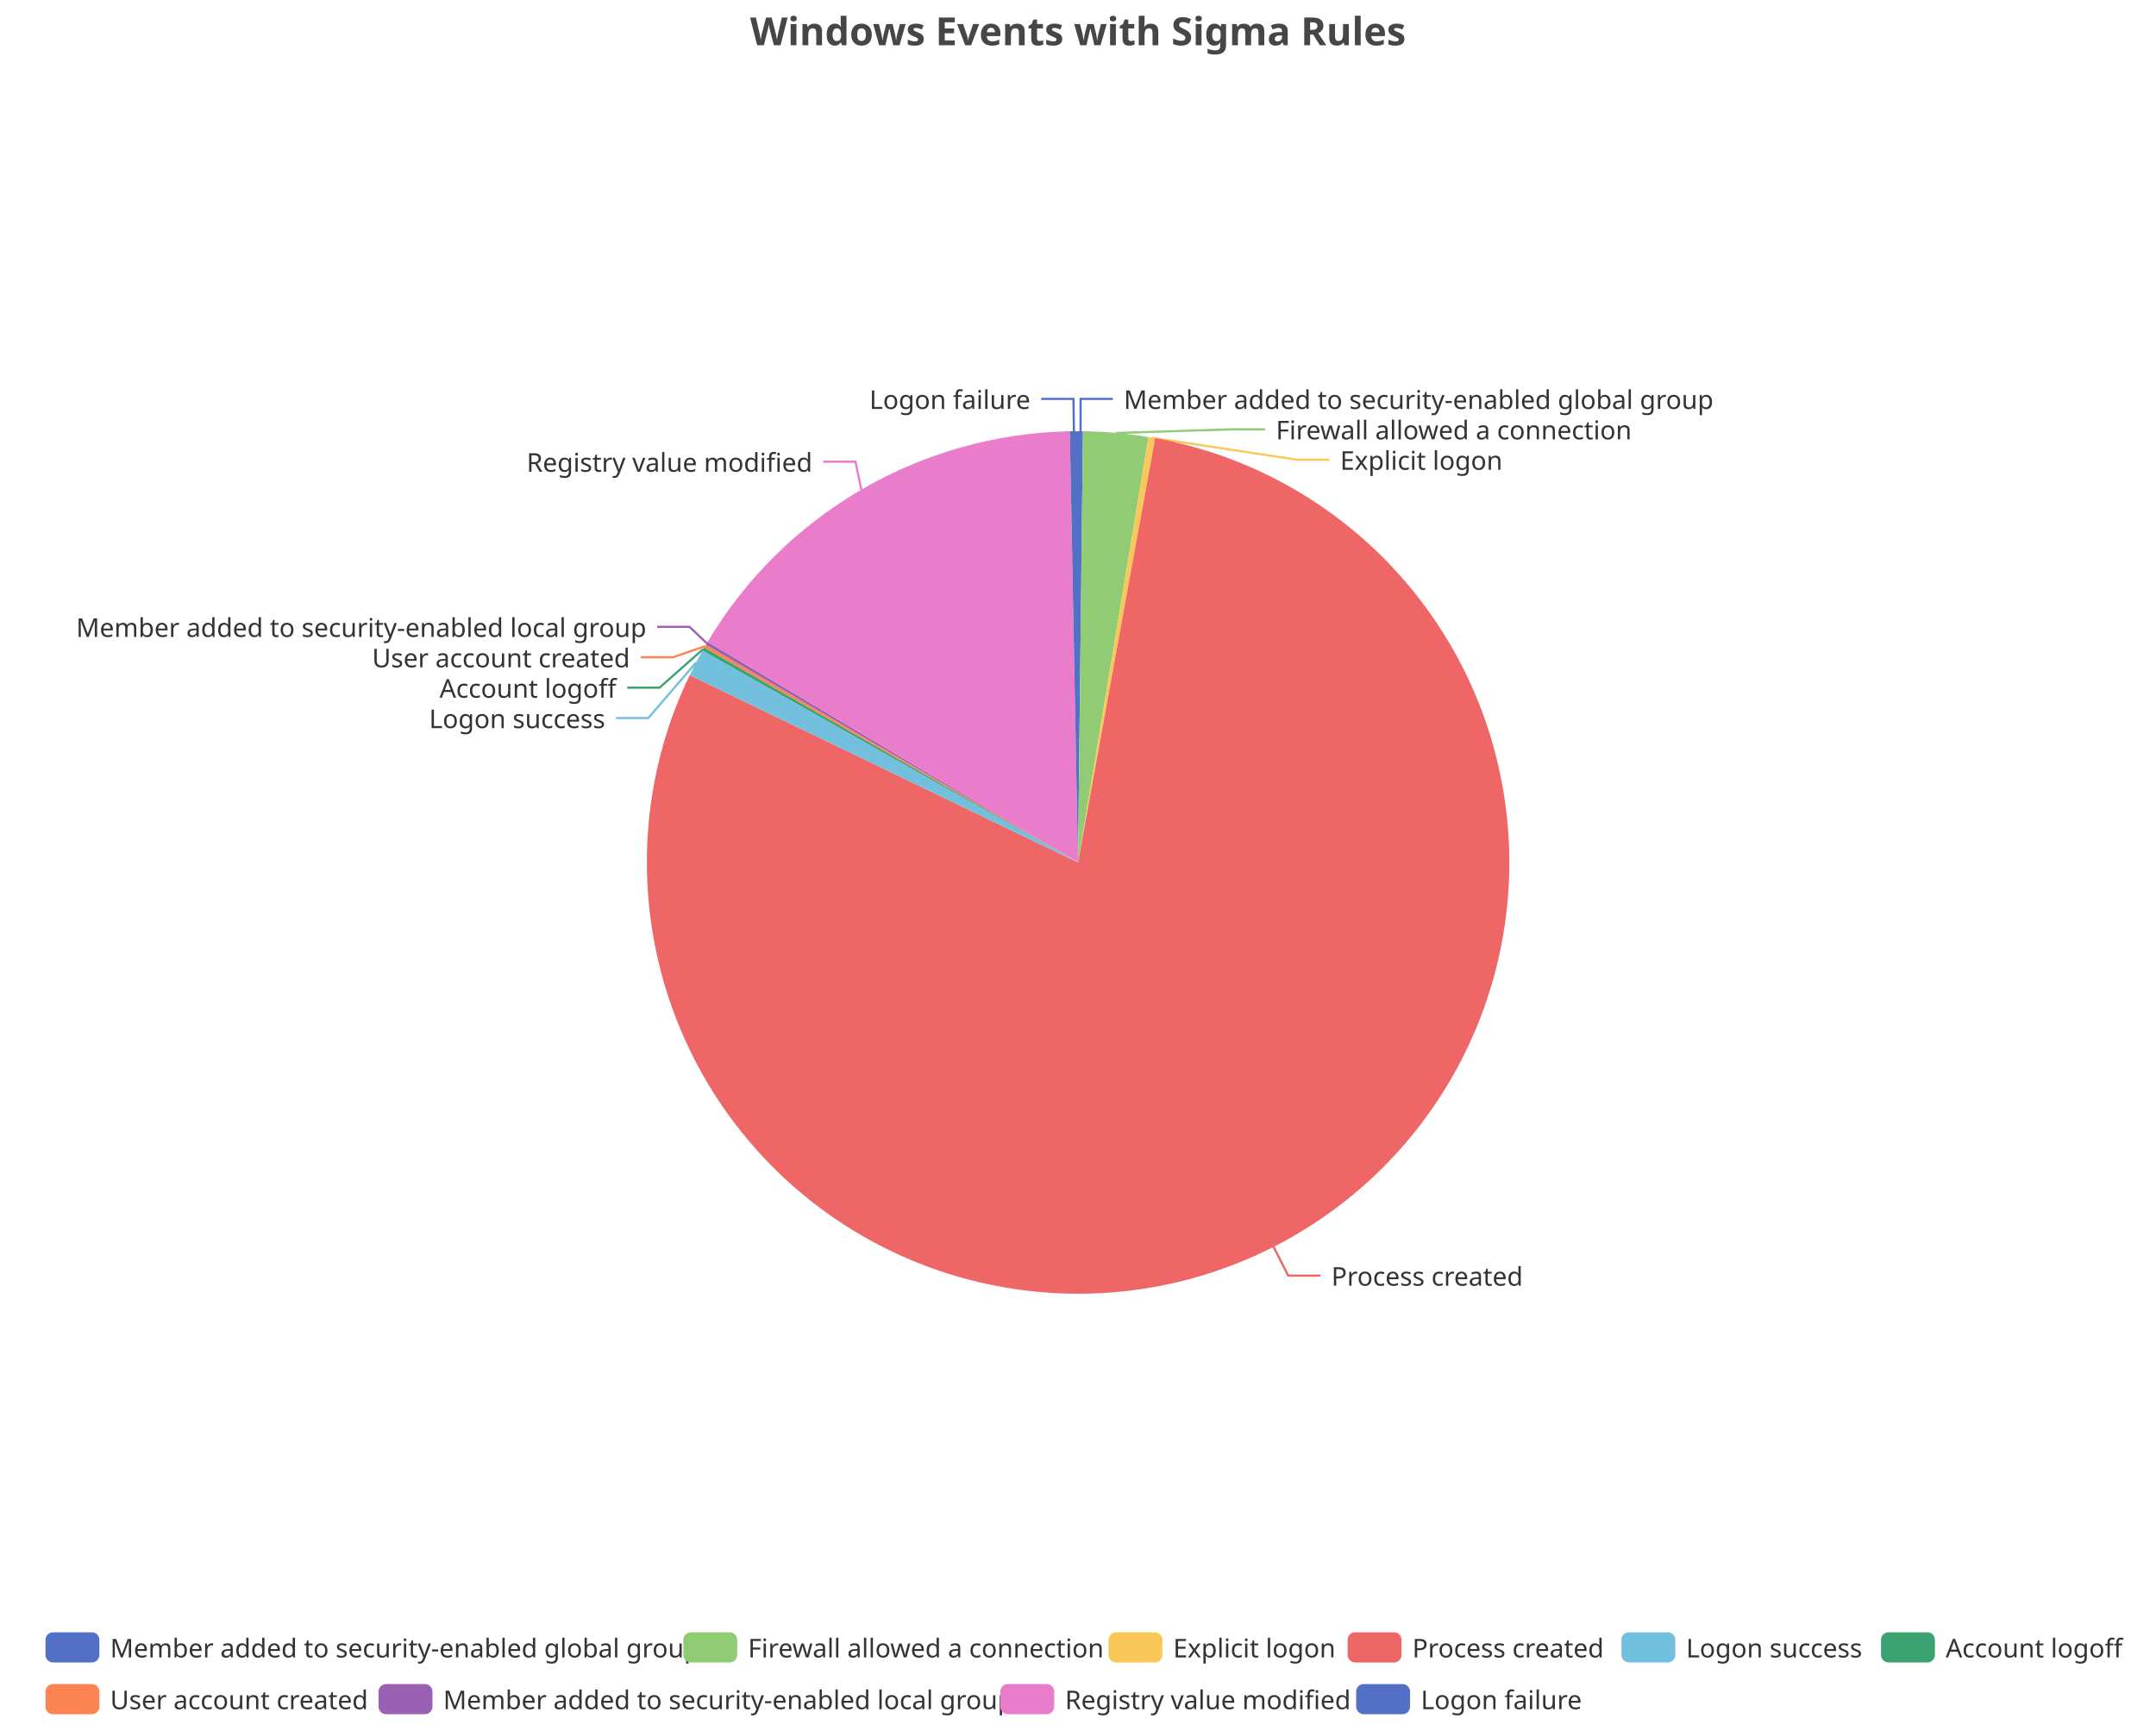
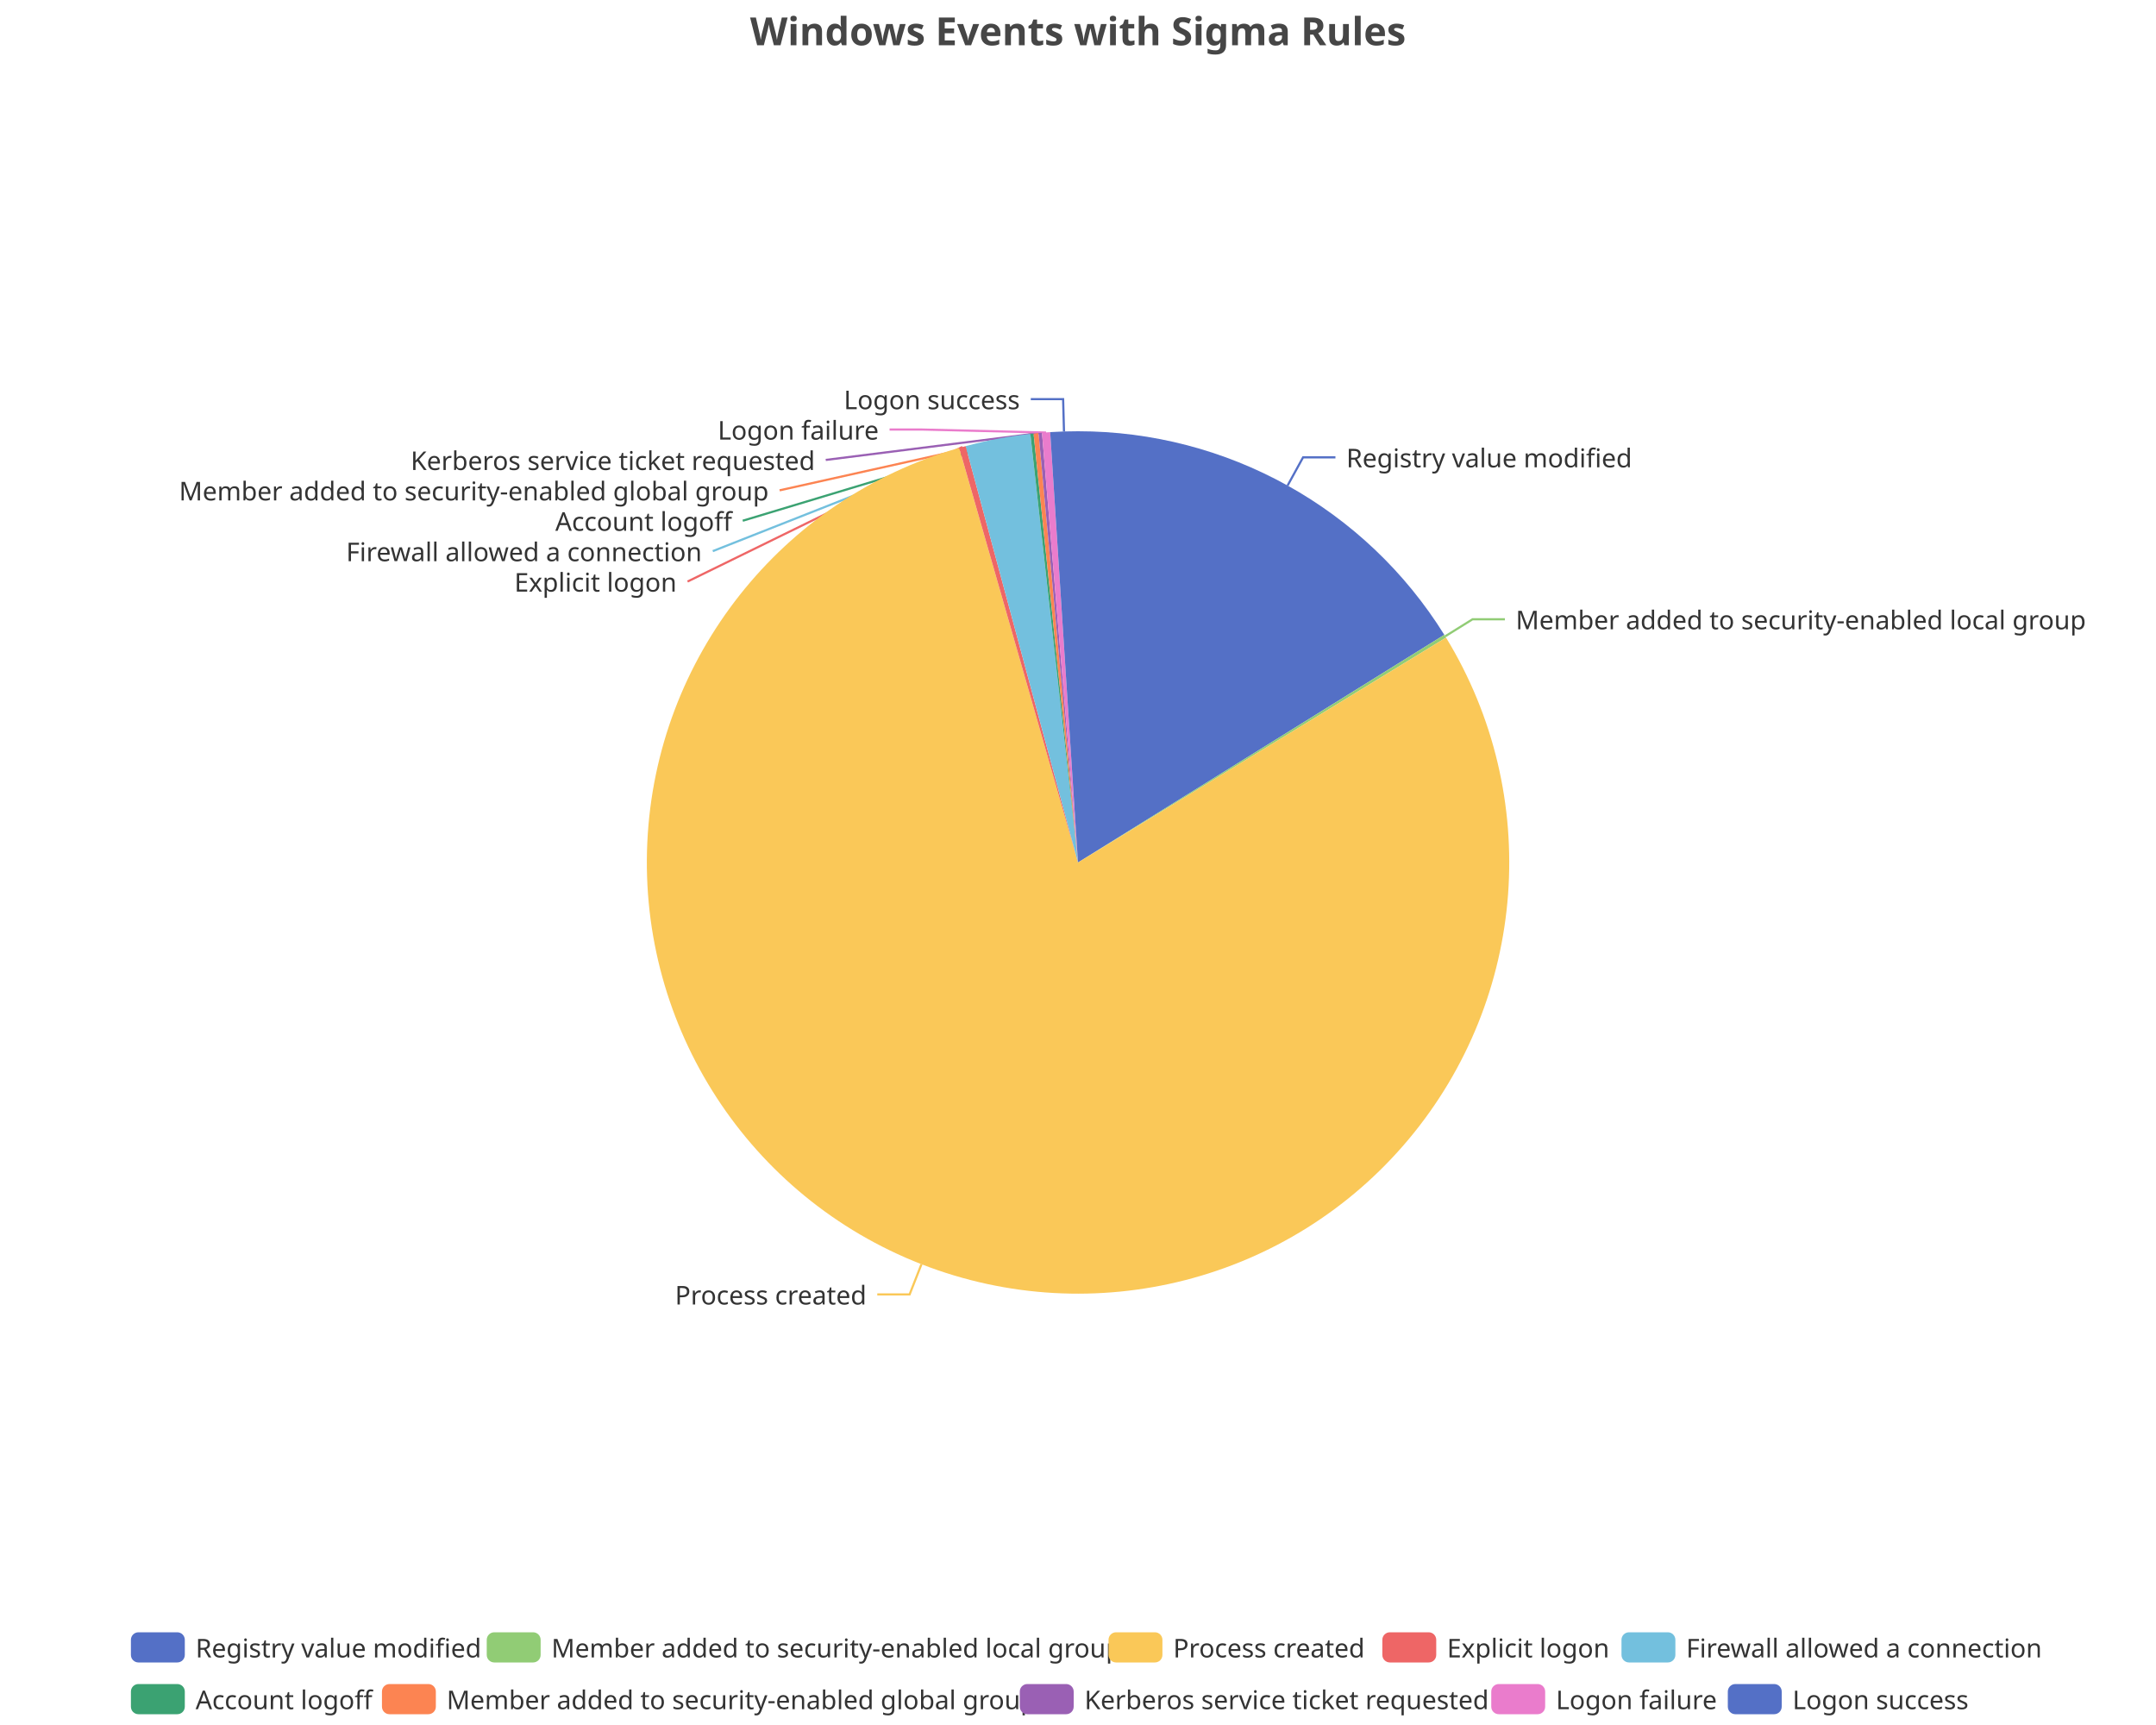
<svg xmlns="http://www.w3.org/2000/svg" width="1000" height="800" version="1.1" baseProfile="full" viewBox="0 0 1000 800">
  <rect width="1000" height="800" x="0" y="0" id="0" fill="none" />
-   <polyline points="501.2 200 501.2 185 516.2 185" fill="none" stroke="#5470c6" />
-   <polyline points="517.6 200.8 571.8 199.1 586.8 199.1" fill="none" stroke="#91cc75" />
-   <polyline points="534.2 203 601.6 213.2 616.6 213.2" fill="none" stroke="#fac858" />
-   <polyline points="590.7 578.2 597.5 591.6 612.5 591.6" fill="none" stroke="#ee6666" />
-   <polyline points="322.8 307.3 300.7 333 285.7 333" fill="none" stroke="#73c0de" />
-   <polyline points="326.2 301 305.9 318.9 290.9 318.9" fill="none" stroke="#3ba272" />
-   <polyline points="327 299.7 312.2 304.8 297.2 304.8" fill="none" stroke="#fc8452" />
-   <polyline points="327.8 298.3 319.8 290.7 304.8 290.7" fill="none" stroke="#9a60b4" />
-   <polyline points="399.5 227.1 396.8 214.1 381.8 214.1" fill="none" stroke="#ea7ccc" />
-   <polyline points="498.1 200 497.9 185 482.9 185" fill="none" stroke="#5470c6" />
-   <path d="M500 200A200 200 0 0 1 502.3 200L500 400Z" fill="#5470c6" />
-   <path d="M502.3 200A200 200 0 0 1 532.7 202.7L500 400Z" fill="#91cc75" />
-   <path d="M532.7 202.7A200 200 0 0 1 535.8 203.2L500 400Z" fill="#fac858" />
-   <path d="M535.8 203.2A200 200 0 1 1 319.9 313.1L500 400Z" fill="#ee6666" />
-   <path d="M319.9 313.1A200 200 0 0 1 325.8 301.7L500 400Z" fill="#73c0de" />
-   <path d="M325.8 301.7A200 200 0 0 1 326.6 300.3L500 400Z" fill="#3ba272" />
-   <path d="M326.6 300.3A200 200 0 0 1 327.4 299L500 400Z" fill="#fc8452" />
-   <path d="M327.4 299A200 200 0 0 1 328.2 297.7L500 400Z" fill="#9a60b4" />
-   <path d="M328.2 297.7A200 200 0 0 1 496.2 200L500 400Z" fill="#ea7ccc" />
-   <path d="M496.2 200A200 200 0 0 1 500 200L500 400Z" fill="#5470c6" />
-   <text dominant-baseline="central" text-anchor="start" style="font-size:12px;font-family:sans-serif;" xml:space="preserve" transform="translate(521.2378 185.0036)" fill="#333" stroke="rgb(255,255,255)" stroke-width="2" paint-order="stroke" stroke-miterlimit="2">Member added to security-enabled global group</text>
-   <text dominant-baseline="central" text-anchor="start" style="font-size:12px;font-family:sans-serif;" xml:space="preserve" transform="translate(591.8001 199.1036)" fill="#333" stroke="rgb(255,255,255)" stroke-width="2" paint-order="stroke" stroke-miterlimit="2">Firewall allowed a connection</text>
-   <text dominant-baseline="central" text-anchor="start" style="font-size:12px;font-family:sans-serif;" xml:space="preserve" transform="translate(621.5847 213.2036)" fill="#333" stroke="rgb(255,255,255)" stroke-width="2" paint-order="stroke" stroke-miterlimit="2">Explicit logon</text>
-   <text dominant-baseline="central" text-anchor="start" style="font-size:12px;font-family:sans-serif;" xml:space="preserve" transform="translate(617.5283 591.607)" fill="#333" stroke="rgb(255,255,255)" stroke-width="2" paint-order="stroke" stroke-miterlimit="2">Process created</text>
-   <text dominant-baseline="central" text-anchor="end" style="font-size:12px;font-family:sans-serif;" xml:space="preserve" transform="translate(280.6892 333.0183)" fill="#333" stroke="rgb(255,255,255)" stroke-width="2" paint-order="stroke" stroke-miterlimit="2">Logon success</text>
-   <text dominant-baseline="central" text-anchor="end" style="font-size:12px;font-family:sans-serif;" xml:space="preserve" transform="translate(285.8587 318.9183)" fill="#333" stroke="rgb(255,255,255)" stroke-width="2" paint-order="stroke" stroke-miterlimit="2">Account logoff</text>
-   <text dominant-baseline="central" text-anchor="end" style="font-size:12px;font-family:sans-serif;" xml:space="preserve" transform="translate(292.1934 304.8183)" fill="#333" stroke="rgb(255,255,255)" stroke-width="2" paint-order="stroke" stroke-miterlimit="2">User account created</text>
-   <text dominant-baseline="central" text-anchor="end" style="font-size:12px;font-family:sans-serif;" xml:space="preserve" transform="translate(299.8128 290.7183)" fill="#333" stroke="rgb(255,255,255)" stroke-width="2" paint-order="stroke" stroke-miterlimit="2">Member added to security-enabled local group</text>
-   <text dominant-baseline="central" text-anchor="end" style="font-size:12px;font-family:sans-serif;" xml:space="preserve" transform="translate(376.8067 214.1148)" fill="#333" stroke="rgb(255,255,255)" stroke-width="2" paint-order="stroke" stroke-miterlimit="2">Registry value modified</text>
-   <text dominant-baseline="central" text-anchor="end" style="font-size:12px;font-family:sans-serif;" xml:space="preserve" transform="translate(477.937 185.0099)" fill="#333" stroke="rgb(255,255,255)" stroke-width="2" paint-order="stroke" stroke-miterlimit="2">Logon failure</text>
-   <path d="M-5 -5l967.8 0l0 48l-967.8 0Z" transform="translate(21.1 757)" fill="rgb(0,0,0)" fill-opacity="0" stroke="#ccc" stroke-width="0" />
-   <path d="M3.5 0L21.5 0A3.5 3.5 0 0 1 25 3.5L25 10.5A3.5 3.5 0 0 1 21.5 14L3.5 14A3.5 3.5 0 0 1 0 10.5L0 3.5A3.5 3.5 0 0 1 3.5 0" transform="translate(21.1 757)" fill="#5470c6" />
-   <text dominant-baseline="central" text-anchor="start" style="font-size:12px;font-family:sans-serif;" xml:space="preserve" x="30" y="7" transform="translate(21.1 757)" fill="#333">Member added to security-enabled global group</text>
-   <path d="M3.5 0L21.5 0A3.5 3.5 0 0 1 25 3.5L25 10.5A3.5 3.5 0 0 1 21.5 14L3.5 14A3.5 3.5 0 0 1 0 10.5L0 3.5A3.5 3.5 0 0 1 3.5 0" transform="translate(316.94 757)" fill="#91cc75" />
-   <text dominant-baseline="central" text-anchor="start" style="font-size:12px;font-family:sans-serif;" xml:space="preserve" x="30" y="7" transform="translate(316.94 757)" fill="#333">Firewall allowed a connection</text>
-   <path d="M3.5 0L21.5 0A3.5 3.5 0 0 1 25 3.5L25 10.5A3.5 3.5 0 0 1 21.5 14L3.5 14A3.5 3.5 0 0 1 0 10.5L0 3.5A3.5 3.5 0 0 1 3.5 0" transform="translate(514.14 757)" fill="#fac858" />
-   <text dominant-baseline="central" text-anchor="start" style="font-size:12px;font-family:sans-serif;" xml:space="preserve" x="30" y="7" transform="translate(514.14 757)" fill="#333">Explicit logon</text>
-   <path d="M3.5 0L21.5 0A3.5 3.5 0 0 1 25 3.5L25 10.5A3.5 3.5 0 0 1 21.5 14L3.5 14A3.5 3.5 0 0 1 0 10.5L0 3.5A3.5 3.5 0 0 1 3.5 0" transform="translate(625.06 757)" fill="#ee6666" />
-   <text dominant-baseline="central" text-anchor="start" style="font-size:12px;font-family:sans-serif;" xml:space="preserve" x="30" y="7" transform="translate(625.06 757)" fill="#333">Process created</text>
-   <path d="M3.5 0L21.5 0A3.5 3.5 0 0 1 25 3.5L25 10.5A3.5 3.5 0 0 1 21.5 14L3.5 14A3.5 3.5 0 0 1 0 10.5L0 3.5A3.5 3.5 0 0 1 3.5 0" transform="translate(752.06 757)" fill="#73c0de" />
-   <text dominant-baseline="central" text-anchor="start" style="font-size:12px;font-family:sans-serif;" xml:space="preserve" x="30" y="7" transform="translate(752.06 757)" fill="#333">Logon success</text>
-   <path d="M3.5 0L21.5 0A3.5 3.5 0 0 1 25 3.5L25 10.5A3.5 3.5 0 0 1 21.5 14L3.5 14A3.5 3.5 0 0 1 0 10.5L0 3.5A3.5 3.5 0 0 1 3.5 0" transform="translate(872.46 757)" fill="#3ba272" />
-   <text dominant-baseline="central" text-anchor="start" style="font-size:12px;font-family:sans-serif;" xml:space="preserve" x="30" y="7" transform="translate(872.46 757)" fill="#333">Account logoff</text>
-   <path d="M3.5 0L21.5 0A3.5 3.5 0 0 1 25 3.5L25 10.5A3.5 3.5 0 0 1 21.5 14L3.5 14A3.5 3.5 0 0 1 0 10.5L0 3.5A3.5 3.5 0 0 1 3.5 0" transform="translate(21.1 781)" fill="#fc8452" />
-   <text dominant-baseline="central" text-anchor="start" style="font-size:12px;font-family:sans-serif;" xml:space="preserve" x="30" y="7" transform="translate(21.1 781)" fill="#333">User account created</text>
-   <path d="M3.5 0L21.5 0A3.5 3.5 0 0 1 25 3.5L25 10.5A3.5 3.5 0 0 1 21.5 14L3.5 14A3.5 3.5 0 0 1 0 10.5L0 3.5A3.5 3.5 0 0 1 3.5 0" transform="translate(175.58 781)" fill="#9a60b4" />
-   <text dominant-baseline="central" text-anchor="start" style="font-size:12px;font-family:sans-serif;" xml:space="preserve" x="30" y="7" transform="translate(175.58 781)" fill="#333">Member added to security-enabled local group</text>
-   <path d="M3.5 0L21.5 0A3.5 3.5 0 0 1 25 3.5L25 10.5A3.5 3.5 0 0 1 21.5 14L3.5 14A3.5 3.5 0 0 1 0 10.5L0 3.5A3.5 3.5 0 0 1 3.5 0" transform="translate(463.98 781)" fill="#ea7ccc" />
-   <text dominant-baseline="central" text-anchor="start" style="font-size:12px;font-family:sans-serif;" xml:space="preserve" x="30" y="7" transform="translate(463.98 781)" fill="#333">Registry value modified</text>
-   <path d="M3.5 0L21.5 0A3.5 3.5 0 0 1 25 3.5L25 10.5A3.5 3.5 0 0 1 21.5 14L3.5 14A3.5 3.5 0 0 1 0 10.5L0 3.5A3.5 3.5 0 0 1 3.5 0" transform="translate(629.02 781)" fill="#5470c6" />
-   <text dominant-baseline="central" text-anchor="start" style="font-size:12px;font-family:sans-serif;" xml:space="preserve" x="30" y="7" transform="translate(629.02 781)" fill="#333">Logon failure</text>
+   <polyline points="597.2 225.2 604.4 212.1 619.4 212.1" fill="none" stroke="#5470c6" />
+   <polyline points="670.3 295.1 683 287.2 698 287.2" fill="none" stroke="#91cc75" />
+   <polyline points="427.4 586.3 421.9 600.3 406.9 600.3" fill="none" stroke="#fac858" />
+   <polyline points="446.4 207.3 318.9 269.7 318.9 269.7" fill="none" stroke="#ee6666" />
+   <polyline points="462.8 203.5 330.6 255.6 330.6 255.6" fill="none" stroke="#73c0de" />
+   <polyline points="478.7 201.1 344.5 241.5 344.5 241.5" fill="none" stroke="#3ba272" />
+   <polyline points="480.6 200.9 361.6 227.4 361.6 227.4" fill="none" stroke="#fc8452" />
+   <polyline points="482.5 200.8 383 213.3 383 213.3" fill="none" stroke="#9a60b4" />
+   <polyline points="485.2 200.6 427.6 199.2 412.6 199.2" fill="none" stroke="#ea7ccc" />
+   <polyline points="493.5 200.1 493.1 185.1 478.1 185.1" fill="none" stroke="#5470c6" />
+   <path d="M500 200A200 200 0 0 1 669.9 294.4L500 400Z" fill="#5470c6" />
+   <path d="M669.9 294.4A200 200 0 0 1 670.7 295.7L500 400Z" fill="#91cc75" />
+   <path d="M670.7 295.7A200 200 0 1 1 444.9 207.7L500 400Z" fill="#fac858" />
+   <path d="M444.9 207.7A200 200 0 0 1 447.9 206.9L500 400Z" fill="#ee6666" />
+   <path d="M447.9 206.9A200 200 0 0 1 477.9 201.2L500 400Z" fill="#73c0de" />
+   <path d="M477.9 201.2A200 200 0 0 1 479.4 201.1L500 400Z" fill="#3ba272" />
+   <path d="M479.4 201.1A200 200 0 0 1 481.7 200.8L500 400Z" fill="#fc8452" />
+   <path d="M481.7 200.8A200 200 0 0 1 483.3 200.7L500 400Z" fill="#9a60b4" />
+   <path d="M483.3 200.7A200 200 0 0 1 487.1 200.4L500 400Z" fill="#ea7ccc" />
+   <path d="M487.1 200.4A200 200 0 0 1 500 200L500 400Z" fill="#5470c6" />
+   <text dominant-baseline="central" text-anchor="start" style="font-size:12px;font-family:sans-serif;" xml:space="preserve" transform="translate(624.4485 212.0758)" fill="#333" stroke="rgb(255,255,255)" stroke-width="2" paint-order="stroke" stroke-miterlimit="2">Registry value modified</text>
+   <text dominant-baseline="central" text-anchor="start" style="font-size:12px;font-family:sans-serif;" xml:space="preserve" transform="translate(703.0242 287.1853)" fill="#333" stroke="rgb(255,255,255)" stroke-width="2" paint-order="stroke" stroke-miterlimit="2">Member added to security-enabled local group</text>
+   <text dominant-baseline="central" text-anchor="end" style="font-size:12px;font-family:sans-serif;" xml:space="preserve" transform="translate(401.9183 600.3204)" fill="#333" stroke="rgb(255,255,255)" stroke-width="2" paint-order="stroke" stroke-miterlimit="2">Process created</text>
+   <text dominant-baseline="central" text-anchor="end" style="font-size:12px;font-family:sans-serif;" xml:space="preserve" transform="translate(313.872 269.7122)" fill="#333" stroke="rgb(255,255,255)" stroke-width="2" paint-order="stroke" stroke-miterlimit="2">Explicit logon</text>
+   <text dominant-baseline="central" text-anchor="end" style="font-size:12px;font-family:sans-serif;" xml:space="preserve" transform="translate(325.5641 255.6122)" fill="#333" stroke="rgb(255,255,255)" stroke-width="2" paint-order="stroke" stroke-miterlimit="2">Firewall allowed a connection</text>
+   <text dominant-baseline="central" text-anchor="end" style="font-size:12px;font-family:sans-serif;" xml:space="preserve" transform="translate(339.5422 241.5122)" fill="#333" stroke="rgb(255,255,255)" stroke-width="2" paint-order="stroke" stroke-miterlimit="2">Account logoff</text>
+   <text dominant-baseline="central" text-anchor="end" style="font-size:12px;font-family:sans-serif;" xml:space="preserve" transform="translate(356.5501 227.4122)" fill="#333" stroke="rgb(255,255,255)" stroke-width="2" paint-order="stroke" stroke-miterlimit="2">Member added to security-enabled global group</text>
+   <text dominant-baseline="central" text-anchor="end" style="font-size:12px;font-family:sans-serif;" xml:space="preserve" transform="translate(378.0236 213.3122)" fill="#333" stroke="rgb(255,255,255)" stroke-width="2" paint-order="stroke" stroke-miterlimit="2">Kerberos service ticket requested</text>
+   <text dominant-baseline="central" text-anchor="end" style="font-size:12px;font-family:sans-serif;" xml:space="preserve" transform="translate(407.5939 199.2122)" fill="#333" stroke="rgb(255,255,255)" stroke-width="2" paint-order="stroke" stroke-miterlimit="2">Logon failure</text>
+   <text dominant-baseline="central" text-anchor="end" style="font-size:12px;font-family:sans-serif;" xml:space="preserve" transform="translate(473.0556 185.1122)" fill="#333" stroke="rgb(255,255,255)" stroke-width="2" paint-order="stroke" stroke-miterlimit="2">Logon success</text>
+   <path d="M-5 -5l888.6 0l0 48l-888.6 0Z" transform="translate(60.72 757)" fill="rgb(0,0,0)" fill-opacity="0" stroke="#ccc" stroke-width="0" />
+   <path d="M3.5 0L21.5 0A3.5 3.5 0 0 1 25 3.5L25 10.5A3.5 3.5 0 0 1 21.5 14L3.5 14A3.5 3.5 0 0 1 0 10.5L0 3.5A3.5 3.5 0 0 1 3.5 0" transform="translate(60.72 757)" fill="#5470c6" />
+   <text dominant-baseline="central" text-anchor="start" style="font-size:12px;font-family:sans-serif;" xml:space="preserve" x="30" y="7" transform="translate(60.72 757)" fill="#333">Registry value modified</text>
+   <path d="M3.5 0L21.5 0A3.5 3.5 0 0 1 25 3.5L25 10.5A3.5 3.5 0 0 1 21.5 14L3.5 14A3.5 3.5 0 0 1 0 10.5L0 3.5A3.5 3.5 0 0 1 3.5 0" transform="translate(225.76 757)" fill="#91cc75" />
+   <text dominant-baseline="central" text-anchor="start" style="font-size:12px;font-family:sans-serif;" xml:space="preserve" x="30" y="7" transform="translate(225.76 757)" fill="#333">Member added to security-enabled local group</text>
+   <path d="M3.5 0L21.5 0A3.5 3.5 0 0 1 25 3.5L25 10.5A3.5 3.5 0 0 1 21.5 14L3.5 14A3.5 3.5 0 0 1 0 10.5L0 3.5A3.5 3.5 0 0 1 3.5 0" transform="translate(514.16 757)" fill="#fac858" />
+   <text dominant-baseline="central" text-anchor="start" style="font-size:12px;font-family:sans-serif;" xml:space="preserve" x="30" y="7" transform="translate(514.16 757)" fill="#333">Process created</text>
+   <path d="M3.5 0L21.5 0A3.5 3.5 0 0 1 25 3.5L25 10.5A3.5 3.5 0 0 1 21.5 14L3.5 14A3.5 3.5 0 0 1 0 10.5L0 3.5A3.5 3.5 0 0 1 3.5 0" transform="translate(641.16 757)" fill="#ee6666" />
+   <text dominant-baseline="central" text-anchor="start" style="font-size:12px;font-family:sans-serif;" xml:space="preserve" x="30" y="7" transform="translate(641.16 757)" fill="#333">Explicit logon</text>
+   <path d="M3.5 0L21.5 0A3.5 3.5 0 0 1 25 3.5L25 10.5A3.5 3.5 0 0 1 21.5 14L3.5 14A3.5 3.5 0 0 1 0 10.5L0 3.5A3.5 3.5 0 0 1 3.5 0" transform="translate(752.08 757)" fill="#73c0de" />
+   <text dominant-baseline="central" text-anchor="start" style="font-size:12px;font-family:sans-serif;" xml:space="preserve" x="30" y="7" transform="translate(752.08 757)" fill="#333">Firewall allowed a connection</text>
+   <path d="M3.5 0L21.5 0A3.5 3.5 0 0 1 25 3.5L25 10.5A3.5 3.5 0 0 1 21.5 14L3.5 14A3.5 3.5 0 0 1 0 10.5L0 3.5A3.5 3.5 0 0 1 3.5 0" transform="translate(60.72 781)" fill="#3ba272" />
+   <text dominant-baseline="central" text-anchor="start" style="font-size:12px;font-family:sans-serif;" xml:space="preserve" x="30" y="7" transform="translate(60.72 781)" fill="#333">Account logoff</text>
+   <path d="M3.5 0L21.5 0A3.5 3.5 0 0 1 25 3.5L25 10.5A3.5 3.5 0 0 1 21.5 14L3.5 14A3.5 3.5 0 0 1 0 10.5L0 3.5A3.5 3.5 0 0 1 3.5 0" transform="translate(177.16 781)" fill="#fc8452" />
+   <text dominant-baseline="central" text-anchor="start" style="font-size:12px;font-family:sans-serif;" xml:space="preserve" x="30" y="7" transform="translate(177.16 781)" fill="#333">Member added to security-enabled global group</text>
+   <path d="M3.5 0L21.5 0A3.5 3.5 0 0 1 25 3.5L25 10.5A3.5 3.5 0 0 1 21.5 14L3.5 14A3.5 3.5 0 0 1 0 10.5L0 3.5A3.5 3.5 0 0 1 3.5 0" transform="translate(473 781)" fill="#9a60b4" />
+   <text dominant-baseline="central" text-anchor="start" style="font-size:12px;font-family:sans-serif;" xml:space="preserve" x="30" y="7" transform="translate(473 781)" fill="#333">Kerberos service ticket requested</text>
+   <path d="M3.5 0L21.5 0A3.5 3.5 0 0 1 25 3.5L25 10.5A3.5 3.5 0 0 1 21.5 14L3.5 14A3.5 3.5 0 0 1 0 10.5L0 3.5A3.5 3.5 0 0 1 3.5 0" transform="translate(691.68 781)" fill="#ea7ccc" />
+   <text dominant-baseline="central" text-anchor="start" style="font-size:12px;font-family:sans-serif;" xml:space="preserve" x="30" y="7" transform="translate(691.68 781)" fill="#333">Logon failure</text>
+   <path d="M3.5 0L21.5 0A3.5 3.5 0 0 1 25 3.5L25 10.5A3.5 3.5 0 0 1 21.5 14L3.5 14A3.5 3.5 0 0 1 0 10.5L0 3.5A3.5 3.5 0 0 1 3.5 0" transform="translate(801.4 781)" fill="#5470c6" />
+   <text dominant-baseline="central" text-anchor="start" style="font-size:12px;font-family:sans-serif;" xml:space="preserve" x="30" y="7" transform="translate(801.4 781)" fill="#333">Logon success</text>
  <path d="M-143.9 -5l287.7 0l0 28l-287.7 0Z" transform="translate(500 5)" fill="rgb(0,0,0)" fill-opacity="0" stroke="#ccc" stroke-width="0" />
  <text dominant-baseline="central" text-anchor="middle" style="font-size:18px;font-family:sans-serif;font-weight:bold;" xml:space="preserve" y="9" transform="translate(500 5)" fill="#464646">Windows Events with Sigma Rules</text>
</svg>
